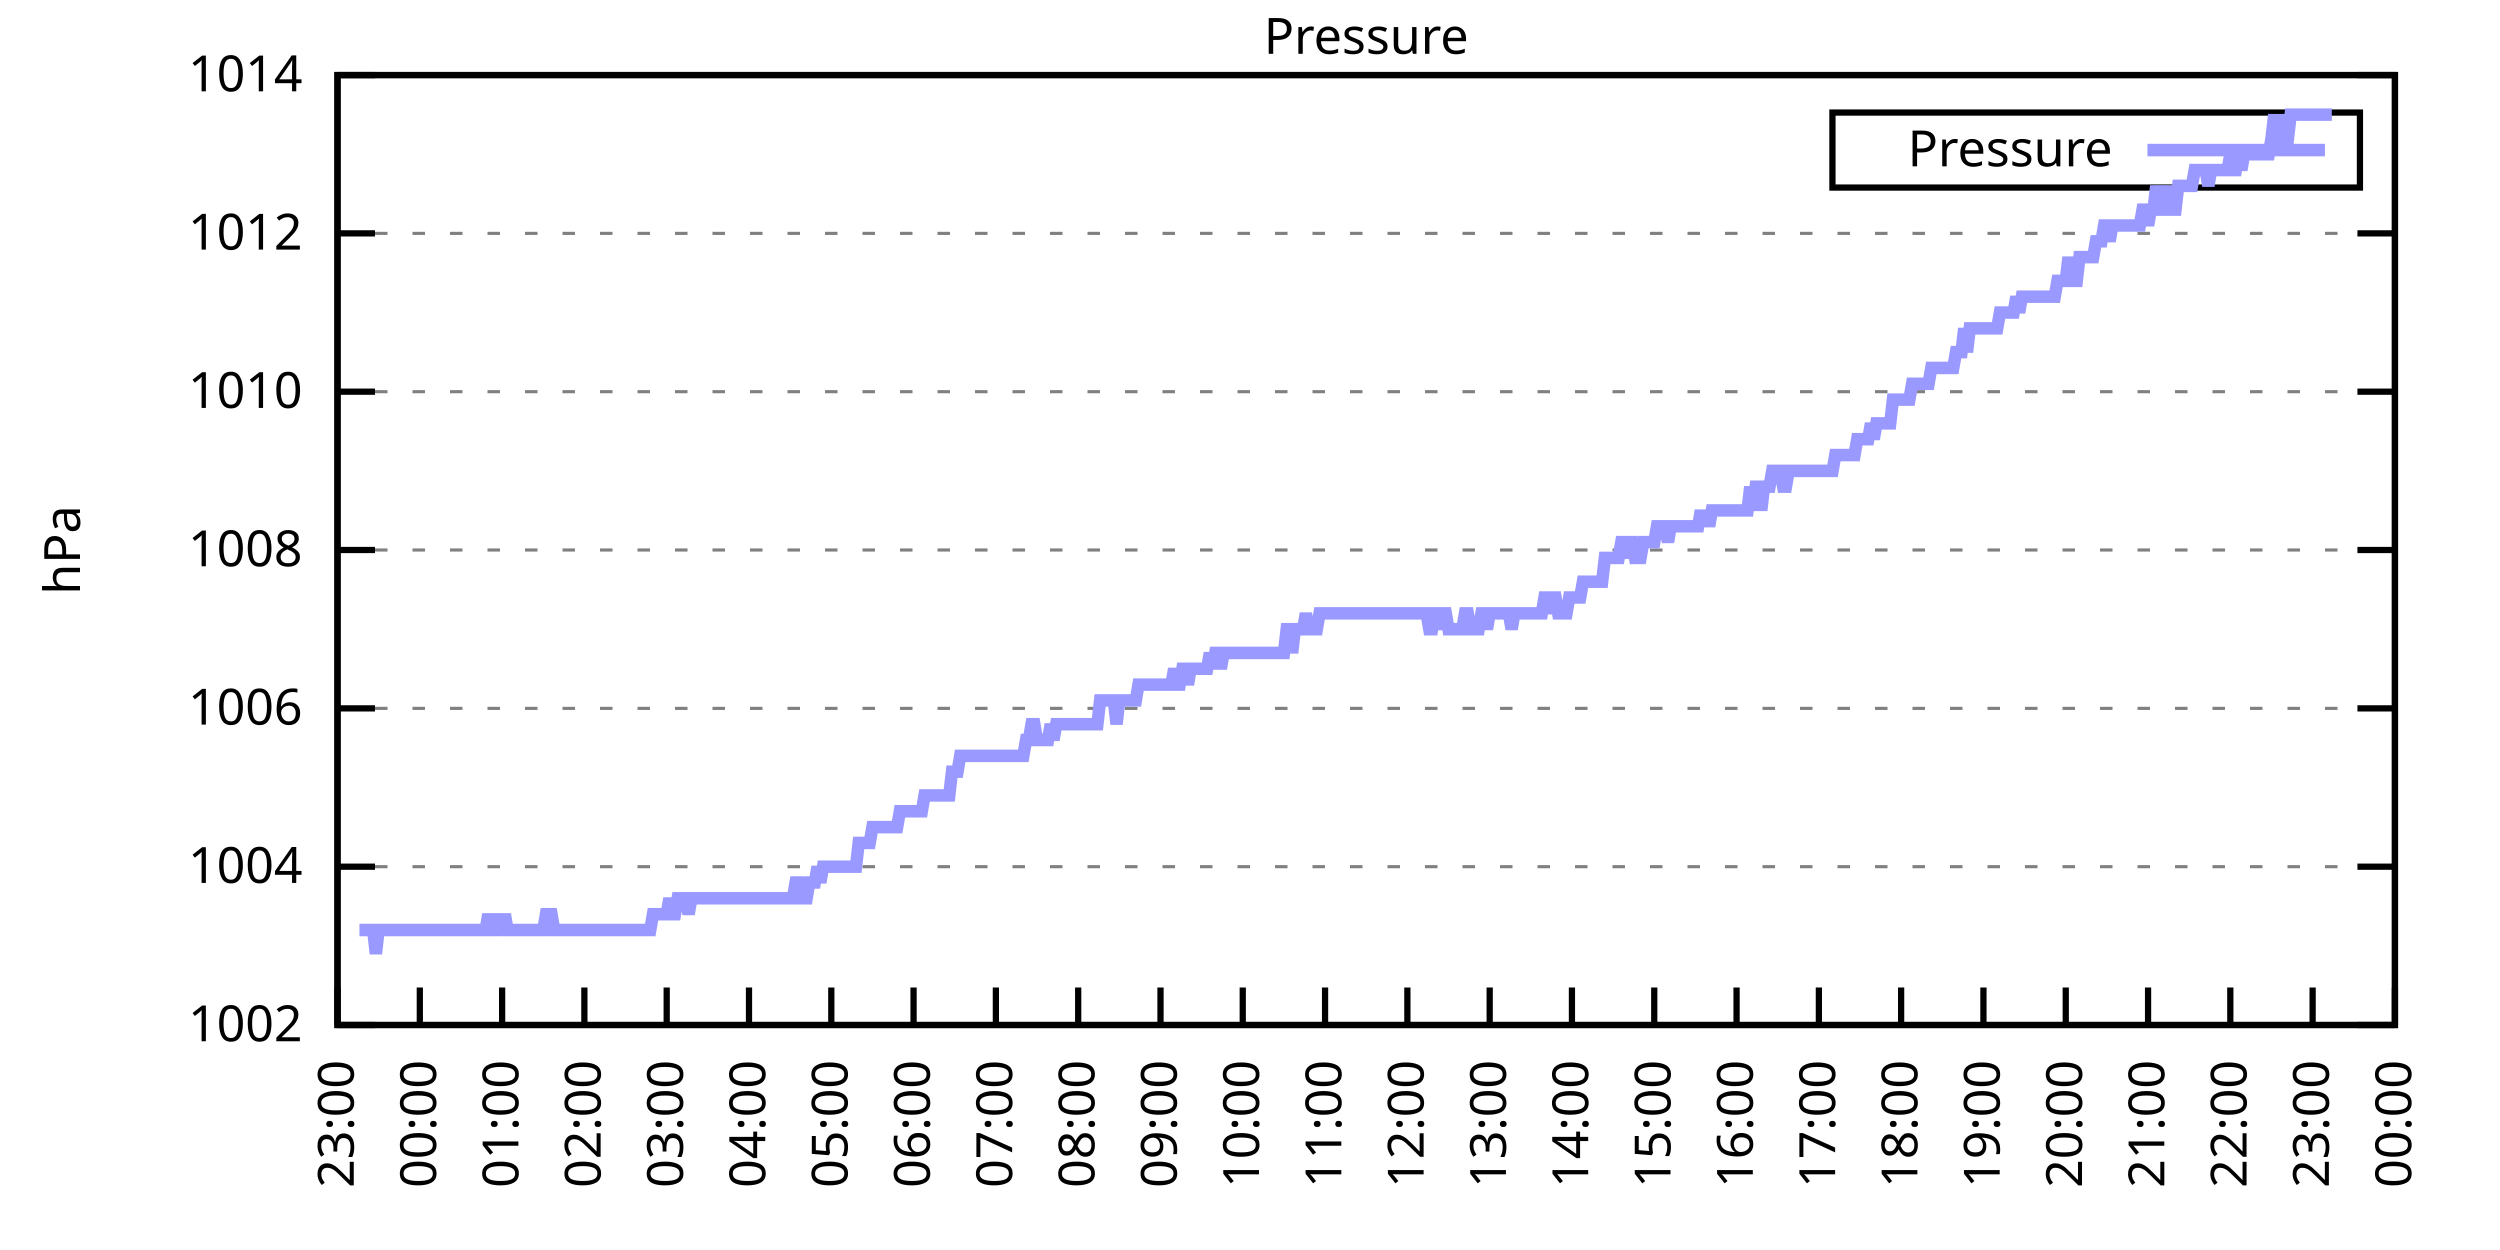
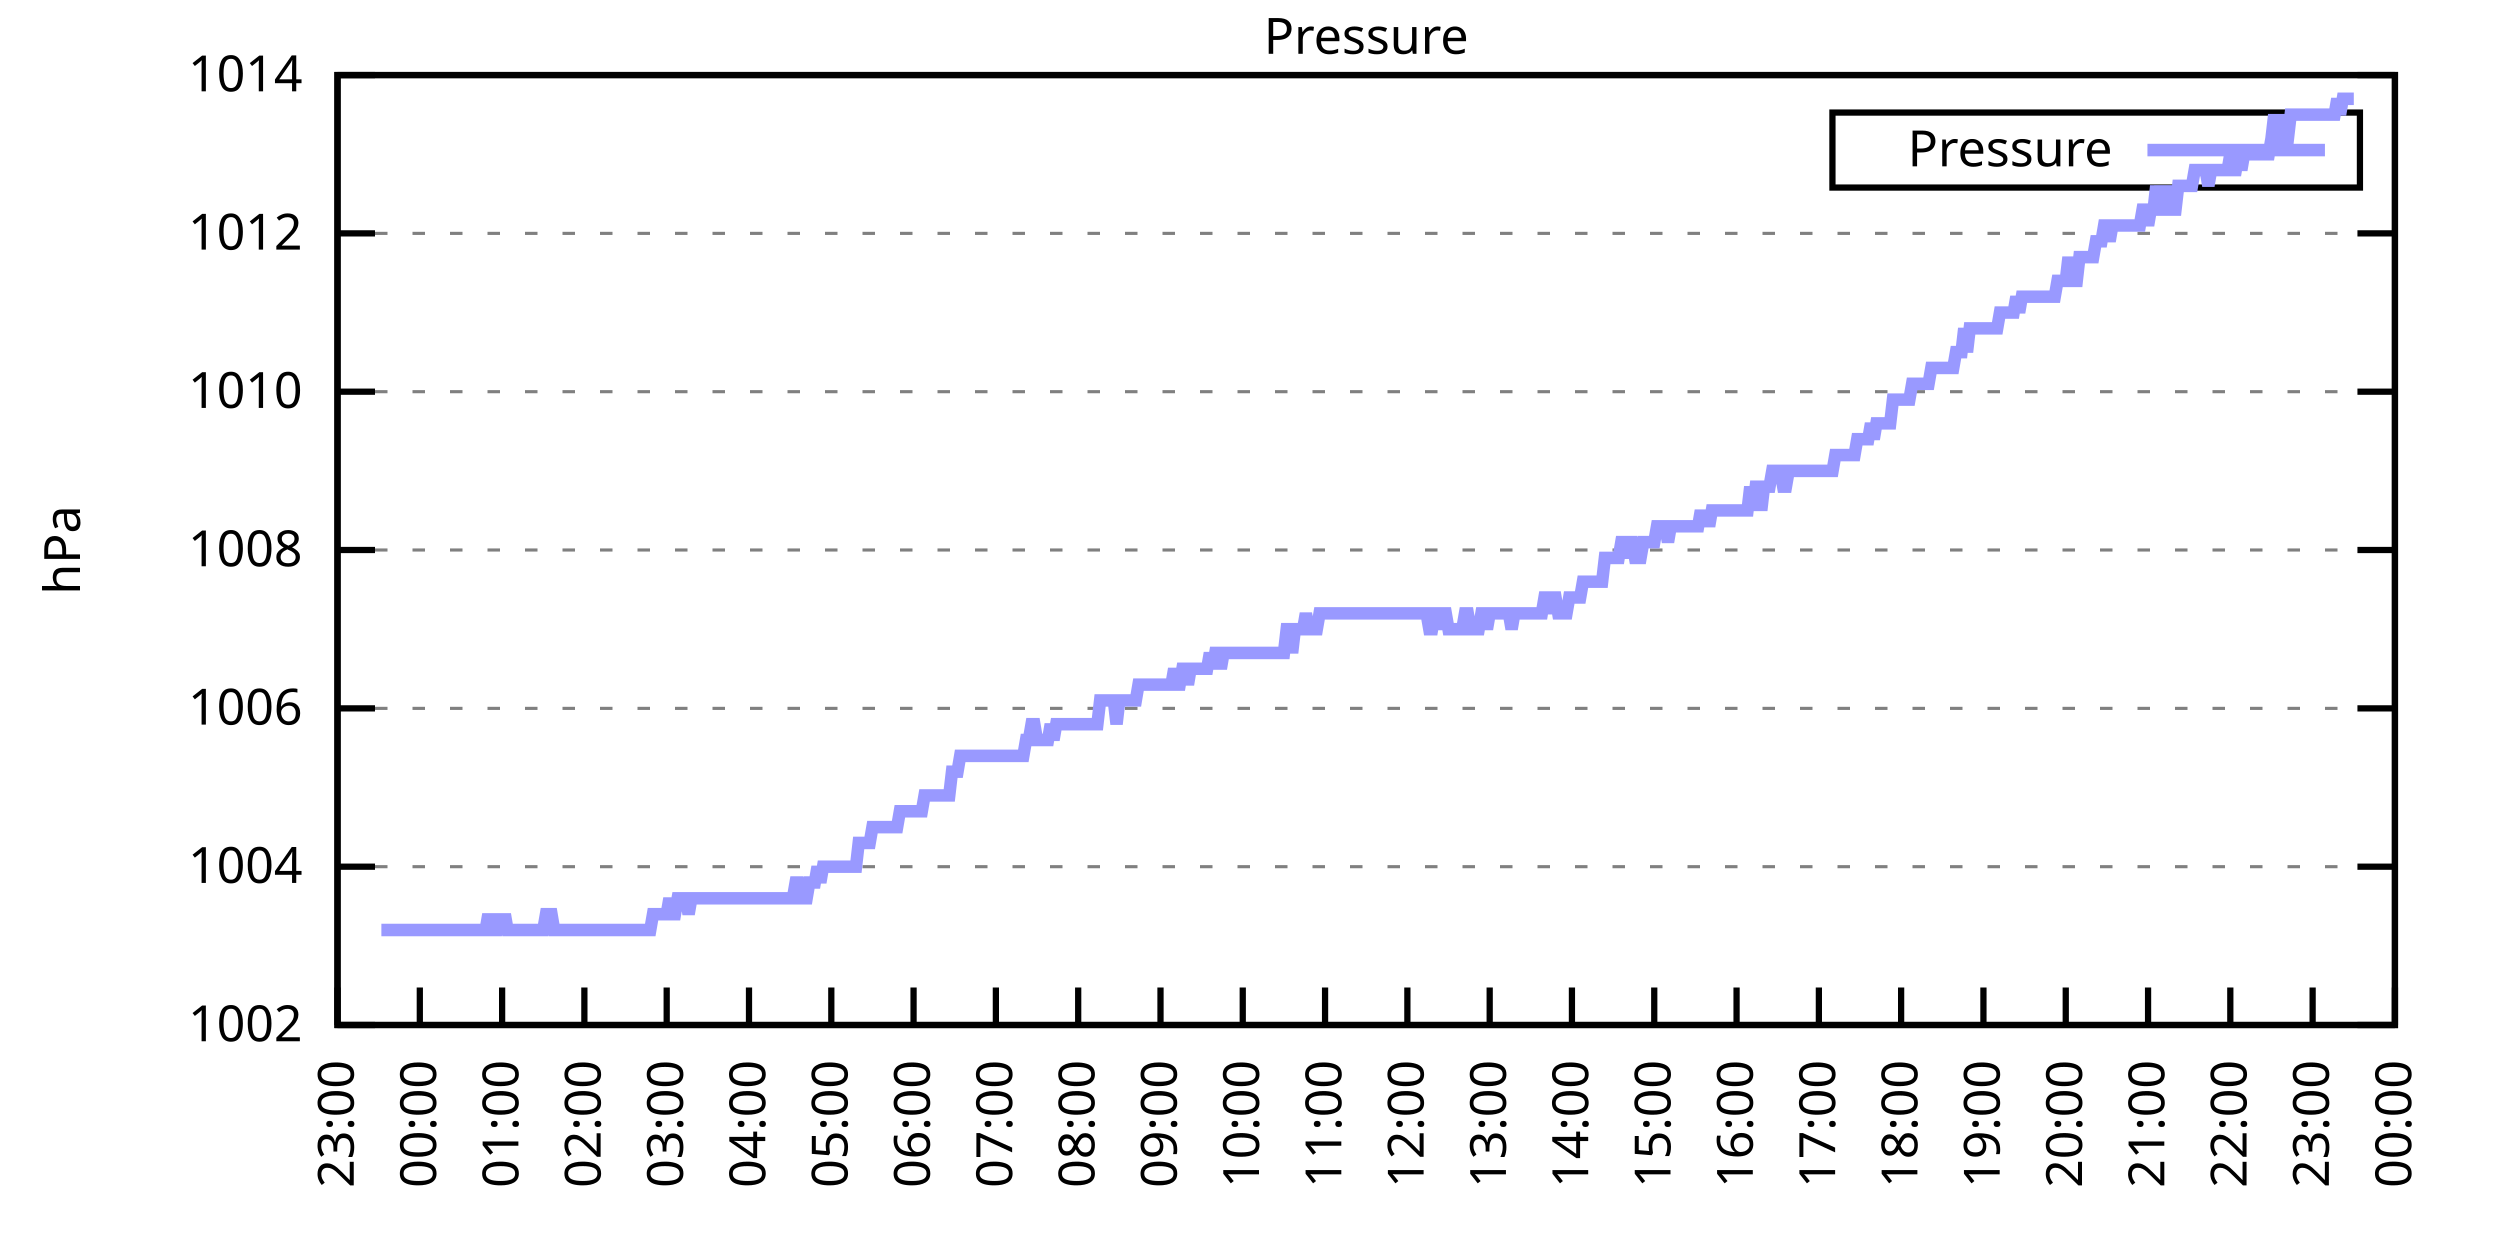
<svg xmlns="http://www.w3.org/2000/svg" xmlns:xlink="http://www.w3.org/1999/xlink" width="400" height="200" viewBox="0 0 400 200">
  <g id="gnuplot_canvas">
    <rect x="0" y="0" width="400" height="200" fill="none" />
    <defs>
      <circle id="gpDot" r="0.5" stroke-width="0.5" stroke="currentColor" />
      <path id="gpPt0" stroke-width="0.333" stroke="currentColor" d="M-1,0 h2 M0,-1 v2" />
      <path id="gpPt1" stroke-width="0.333" stroke="currentColor" d="M-1,-1 L1,1 M1,-1 L-1,1" />
      <path id="gpPt2" stroke-width="0.333" stroke="currentColor" d="M-1,0 L1,0 M0,-1 L0,1 M-1,-1 L1,1 M-1,1 L1,-1" />
      <rect id="gpPt3" stroke-width="0.333" stroke="currentColor" x="-1" y="-1" width="2" height="2" />
      <rect id="gpPt4" stroke-width="0.333" stroke="currentColor" fill="currentColor" x="-1" y="-1" width="2" height="2" />
      <circle id="gpPt5" stroke-width="0.333" stroke="currentColor" cx="0" cy="0" r="1" />
      <use xlink:href="#gpPt5" id="gpPt6" fill="currentColor" stroke="none" />
      <path id="gpPt7" stroke-width="0.333" stroke="currentColor" d="M0,-1.33 L-1.33,0.67 L1.33,0.67 z" />
      <use xlink:href="#gpPt7" id="gpPt8" fill="currentColor" stroke="none" />
      <use xlink:href="#gpPt7" id="gpPt9" stroke="currentColor" transform="rotate(180)" />
      <use xlink:href="#gpPt9" id="gpPt10" fill="currentColor" stroke="none" />
      <use xlink:href="#gpPt3" id="gpPt11" stroke="currentColor" transform="rotate(45)" />
      <use xlink:href="#gpPt11" id="gpPt12" fill="currentColor" stroke="none" />
      <path id="gpPt13" stroke-width="0.333" stroke="currentColor" d="M0,1.330 L1.265,0.411 L0.782,-1.067 L-0.782,-1.076 L-1.265,0.411 z" />
      <use xlink:href="#gpPt13" id="gpPt14" fill="currentColor" stroke="none" />
      <filter id="textbox" filterUnits="objectBoundingBox" x="0" y="0" height="1" width="1">
        <feFlood flood-color="white" flood-opacity="1" result="bgnd" />
        <feComposite in="SourceGraphic" in2="bgnd" operator="atop" />
      </filter>
      <filter id="greybox" filterUnits="objectBoundingBox" x="0" y="0" height="1" width="1">
        <feFlood flood-color="lightgrey" flood-opacity="1" result="grey" />
        <feComposite in="SourceGraphic" in2="grey" operator="atop" />
      </filter>
    </defs>
    <g fill="none" color="white" stroke="currentColor" stroke-width="1.00" stroke-linecap="butt" stroke-linejoin="miter">
</g>
    <g fill="none" color="black" stroke="currentColor" stroke-width="1.00" stroke-linecap="butt" stroke-linejoin="miter">
      <g stroke="none" shape-rendering="crispEdges">
        <polygon fill="rgb(255, 255, 255)" points="54.00,164.00 383.18,164.00 383.18,12.02 54.00,12.02 " />
      </g>
    </g>
    <g fill="none" color="black" stroke="currentColor" stroke-width="1.00" stroke-linecap="butt" stroke-linejoin="miter">
</g>
    <g fill="none" color="black" stroke="black" stroke-width="0.50" stroke-linecap="butt" stroke-linejoin="miter">
</g>
    <g fill="none" color="gray" stroke="currentColor" stroke-width="0.50" stroke-linecap="butt" stroke-linejoin="miter">
      <path stroke="gray" stroke-dasharray="2,4" class="gridline" d="M54.00,164.00 L383.19,164.00  " />
    </g>
    <g fill="none" color="gray" stroke="gray" stroke-width="1.00" stroke-linecap="butt" stroke-linejoin="miter">
</g>
    <g fill="none" color="black" stroke="currentColor" stroke-width="1.00" stroke-linecap="butt" stroke-linejoin="miter">
      <path stroke="black" d="M54.00,164.00 L60.00,164.00 M383.19,164.00 L377.19,164.00  " />
      <g transform="translate(48.40,166.60)" stroke="none" fill="black" font-family="Sans" font-size="8.00" text-anchor="end">
        <text>
          <tspan font-family="Sans"> 1002</tspan>
        </text>
      </g>
    </g>
    <g fill="none" color="black" stroke="currentColor" stroke-width="1.00" stroke-linecap="butt" stroke-linejoin="miter">
</g>
    <g fill="none" color="black" stroke="black" stroke-width="0.50" stroke-linecap="butt" stroke-linejoin="miter">
</g>
    <g fill="none" color="gray" stroke="currentColor" stroke-width="0.50" stroke-linecap="butt" stroke-linejoin="miter">
      <path stroke="gray" stroke-dasharray="2,4" class="gridline" d="M54.00,138.67 L383.19,138.67  " />
    </g>
    <g fill="none" color="gray" stroke="gray" stroke-width="1.00" stroke-linecap="butt" stroke-linejoin="miter">
</g>
    <g fill="none" color="black" stroke="currentColor" stroke-width="1.00" stroke-linecap="butt" stroke-linejoin="miter">
      <path stroke="black" d="M54.00,138.67 L60.00,138.67 M383.19,138.67 L377.19,138.67  " />
      <g transform="translate(48.40,141.27)" stroke="none" fill="black" font-family="Sans" font-size="8.00" text-anchor="end">
        <text>
          <tspan font-family="Sans"> 1004</tspan>
        </text>
      </g>
    </g>
    <g fill="none" color="black" stroke="currentColor" stroke-width="1.00" stroke-linecap="butt" stroke-linejoin="miter">
</g>
    <g fill="none" color="black" stroke="black" stroke-width="0.50" stroke-linecap="butt" stroke-linejoin="miter">
</g>
    <g fill="none" color="gray" stroke="currentColor" stroke-width="0.50" stroke-linecap="butt" stroke-linejoin="miter">
      <path stroke="gray" stroke-dasharray="2,4" class="gridline" d="M54.00,113.34 L383.19,113.34  " />
    </g>
    <g fill="none" color="gray" stroke="gray" stroke-width="1.00" stroke-linecap="butt" stroke-linejoin="miter">
</g>
    <g fill="none" color="black" stroke="currentColor" stroke-width="1.00" stroke-linecap="butt" stroke-linejoin="miter">
      <path stroke="black" d="M54.00,113.34 L60.00,113.34 M383.19,113.34 L377.19,113.34  " />
      <g transform="translate(48.40,115.94)" stroke="none" fill="black" font-family="Sans" font-size="8.00" text-anchor="end">
        <text>
          <tspan font-family="Sans"> 1006</tspan>
        </text>
      </g>
    </g>
    <g fill="none" color="black" stroke="currentColor" stroke-width="1.00" stroke-linecap="butt" stroke-linejoin="miter">
</g>
    <g fill="none" color="black" stroke="black" stroke-width="0.50" stroke-linecap="butt" stroke-linejoin="miter">
</g>
    <g fill="none" color="gray" stroke="currentColor" stroke-width="0.50" stroke-linecap="butt" stroke-linejoin="miter">
      <path stroke="gray" stroke-dasharray="2,4" class="gridline" d="M54.00,88.00 L383.19,88.00  " />
    </g>
    <g fill="none" color="gray" stroke="gray" stroke-width="1.00" stroke-linecap="butt" stroke-linejoin="miter">
</g>
    <g fill="none" color="black" stroke="currentColor" stroke-width="1.00" stroke-linecap="butt" stroke-linejoin="miter">
      <path stroke="black" d="M54.00,88.00 L60.00,88.00 M383.19,88.00 L377.19,88.00  " />
      <g transform="translate(48.40,90.60)" stroke="none" fill="black" font-family="Sans" font-size="8.00" text-anchor="end">
        <text>
          <tspan font-family="Sans"> 1008</tspan>
        </text>
      </g>
    </g>
    <g fill="none" color="black" stroke="currentColor" stroke-width="1.00" stroke-linecap="butt" stroke-linejoin="miter">
</g>
    <g fill="none" color="black" stroke="black" stroke-width="0.50" stroke-linecap="butt" stroke-linejoin="miter">
</g>
    <g fill="none" color="gray" stroke="currentColor" stroke-width="0.50" stroke-linecap="butt" stroke-linejoin="miter">
      <path stroke="gray" stroke-dasharray="2,4" class="gridline" d="M54.00,62.67 L383.19,62.67  " />
    </g>
    <g fill="none" color="gray" stroke="gray" stroke-width="1.00" stroke-linecap="butt" stroke-linejoin="miter">
</g>
    <g fill="none" color="black" stroke="currentColor" stroke-width="1.00" stroke-linecap="butt" stroke-linejoin="miter">
      <path stroke="black" d="M54.00,62.67 L60.00,62.67 M383.19,62.67 L377.19,62.67  " />
      <g transform="translate(48.40,65.27)" stroke="none" fill="black" font-family="Sans" font-size="8.00" text-anchor="end">
        <text>
          <tspan font-family="Sans"> 1010</tspan>
        </text>
      </g>
    </g>
    <g fill="none" color="black" stroke="currentColor" stroke-width="1.00" stroke-linecap="butt" stroke-linejoin="miter">
</g>
    <g fill="none" color="black" stroke="black" stroke-width="0.50" stroke-linecap="butt" stroke-linejoin="miter">
</g>
    <g fill="none" color="gray" stroke="currentColor" stroke-width="0.50" stroke-linecap="butt" stroke-linejoin="miter">
      <path stroke="gray" stroke-dasharray="2,4" class="gridline" d="M54.00,37.34 L383.19,37.34  " />
    </g>
    <g fill="none" color="gray" stroke="gray" stroke-width="1.00" stroke-linecap="butt" stroke-linejoin="miter">
</g>
    <g fill="none" color="black" stroke="currentColor" stroke-width="1.00" stroke-linecap="butt" stroke-linejoin="miter">
      <path stroke="black" d="M54.00,37.34 L60.00,37.34 M383.19,37.34 L377.19,37.34  " />
      <g transform="translate(48.40,39.94)" stroke="none" fill="black" font-family="Sans" font-size="8.00" text-anchor="end">
        <text>
          <tspan font-family="Sans"> 1012</tspan>
        </text>
      </g>
    </g>
    <g fill="none" color="black" stroke="currentColor" stroke-width="1.00" stroke-linecap="butt" stroke-linejoin="miter">
</g>
    <g fill="none" color="black" stroke="black" stroke-width="0.50" stroke-linecap="butt" stroke-linejoin="miter">
</g>
    <g fill="none" color="gray" stroke="currentColor" stroke-width="0.50" stroke-linecap="butt" stroke-linejoin="miter">
      <path stroke="gray" stroke-dasharray="2,4" class="gridline" d="M54.00,12.01 L383.19,12.01  " />
    </g>
    <g fill="none" color="gray" stroke="gray" stroke-width="1.00" stroke-linecap="butt" stroke-linejoin="miter">
</g>
    <g fill="none" color="black" stroke="currentColor" stroke-width="1.00" stroke-linecap="butt" stroke-linejoin="miter">
      <path stroke="black" d="M54.00,12.01 L60.00,12.01 M383.19,12.01 L377.19,12.01  " />
      <g transform="translate(48.40,14.61)" stroke="none" fill="black" font-family="Sans" font-size="8.00" text-anchor="end">
        <text>
          <tspan font-family="Sans"> 1014</tspan>
        </text>
      </g>
    </g>
    <g fill="none" color="black" stroke="currentColor" stroke-width="1.00" stroke-linecap="butt" stroke-linejoin="miter">
      <path stroke="black" d="M54.00,164.00 L54.00,158.00  " />
      <g transform="translate(56.60,169.60) rotate(270.00)" stroke="none" fill="black" font-family="Sans" font-size="8.00" text-anchor="end">
        <text>
          <tspan font-family="Sans">23:00</tspan>
        </text>
      </g>
    </g>
    <g fill="none" color="black" stroke="currentColor" stroke-width="1.00" stroke-linecap="butt" stroke-linejoin="miter">
      <path stroke="black" d="M67.17,164.00 L67.17,158.00  " />
      <g transform="translate(69.77,169.60) rotate(270.00)" stroke="none" fill="black" font-family="Sans" font-size="8.00" text-anchor="end">
        <text>
          <tspan font-family="Sans">00:00</tspan>
        </text>
      </g>
    </g>
    <g fill="none" color="black" stroke="currentColor" stroke-width="1.00" stroke-linecap="butt" stroke-linejoin="miter">
      <path stroke="black" d="M80.34,164.00 L80.34,158.00  " />
      <g transform="translate(82.94,169.60) rotate(270.00)" stroke="none" fill="black" font-family="Sans" font-size="8.00" text-anchor="end">
        <text>
          <tspan font-family="Sans">01:00</tspan>
        </text>
      </g>
    </g>
    <g fill="none" color="black" stroke="currentColor" stroke-width="1.00" stroke-linecap="butt" stroke-linejoin="miter">
      <path stroke="black" d="M93.50,164.00 L93.50,158.00  " />
      <g transform="translate(96.10,169.60) rotate(270.00)" stroke="none" fill="black" font-family="Sans" font-size="8.00" text-anchor="end">
        <text>
          <tspan font-family="Sans">02:00</tspan>
        </text>
      </g>
    </g>
    <g fill="none" color="black" stroke="currentColor" stroke-width="1.00" stroke-linecap="butt" stroke-linejoin="miter">
      <path stroke="black" d="M106.67,164.00 L106.67,158.00  " />
      <g transform="translate(109.27,169.60) rotate(270.00)" stroke="none" fill="black" font-family="Sans" font-size="8.00" text-anchor="end">
        <text>
          <tspan font-family="Sans">03:00</tspan>
        </text>
      </g>
    </g>
    <g fill="none" color="black" stroke="currentColor" stroke-width="1.00" stroke-linecap="butt" stroke-linejoin="miter">
      <path stroke="black" d="M119.84,164.00 L119.84,158.00  " />
      <g transform="translate(122.44,169.60) rotate(270.00)" stroke="none" fill="black" font-family="Sans" font-size="8.00" text-anchor="end">
        <text>
          <tspan font-family="Sans">04:00</tspan>
        </text>
      </g>
    </g>
    <g fill="none" color="black" stroke="currentColor" stroke-width="1.00" stroke-linecap="butt" stroke-linejoin="miter">
      <path stroke="black" d="M133.01,164.00 L133.01,158.00  " />
      <g transform="translate(135.61,169.60) rotate(270.00)" stroke="none" fill="black" font-family="Sans" font-size="8.00" text-anchor="end">
        <text>
          <tspan font-family="Sans">05:00</tspan>
        </text>
      </g>
    </g>
    <g fill="none" color="black" stroke="currentColor" stroke-width="1.00" stroke-linecap="butt" stroke-linejoin="miter">
      <path stroke="black" d="M146.17,164.00 L146.17,158.00  " />
      <g transform="translate(148.77,169.60) rotate(270.00)" stroke="none" fill="black" font-family="Sans" font-size="8.00" text-anchor="end">
        <text>
          <tspan font-family="Sans">06:00</tspan>
        </text>
      </g>
    </g>
    <g fill="none" color="black" stroke="currentColor" stroke-width="1.00" stroke-linecap="butt" stroke-linejoin="miter">
      <path stroke="black" d="M159.34,164.00 L159.34,158.00  " />
      <g transform="translate(161.94,169.60) rotate(270.00)" stroke="none" fill="black" font-family="Sans" font-size="8.00" text-anchor="end">
        <text>
          <tspan font-family="Sans">07:00</tspan>
        </text>
      </g>
    </g>
    <g fill="none" color="black" stroke="currentColor" stroke-width="1.00" stroke-linecap="butt" stroke-linejoin="miter">
      <path stroke="black" d="M172.51,164.00 L172.51,158.00  " />
      <g transform="translate(175.11,169.60) rotate(270.00)" stroke="none" fill="black" font-family="Sans" font-size="8.00" text-anchor="end">
        <text>
          <tspan font-family="Sans">08:00</tspan>
        </text>
      </g>
    </g>
    <g fill="none" color="black" stroke="currentColor" stroke-width="1.00" stroke-linecap="butt" stroke-linejoin="miter">
      <path stroke="black" d="M185.68,164.00 L185.68,158.00  " />
      <g transform="translate(188.28,169.60) rotate(270.00)" stroke="none" fill="black" font-family="Sans" font-size="8.00" text-anchor="end">
        <text>
          <tspan font-family="Sans">09:00</tspan>
        </text>
      </g>
    </g>
    <g fill="none" color="black" stroke="currentColor" stroke-width="1.00" stroke-linecap="butt" stroke-linejoin="miter">
      <path stroke="black" d="M198.84,164.00 L198.84,158.00  " />
      <g transform="translate(201.44,169.60) rotate(270.00)" stroke="none" fill="black" font-family="Sans" font-size="8.00" text-anchor="end">
        <text>
          <tspan font-family="Sans">10:00</tspan>
        </text>
      </g>
    </g>
    <g fill="none" color="black" stroke="currentColor" stroke-width="1.00" stroke-linecap="butt" stroke-linejoin="miter">
      <path stroke="black" d="M212.01,164.00 L212.01,158.00  " />
      <g transform="translate(214.61,169.60) rotate(270.00)" stroke="none" fill="black" font-family="Sans" font-size="8.00" text-anchor="end">
        <text>
          <tspan font-family="Sans">11:00</tspan>
        </text>
      </g>
    </g>
    <g fill="none" color="black" stroke="currentColor" stroke-width="1.00" stroke-linecap="butt" stroke-linejoin="miter">
      <path stroke="black" d="M225.18,164.00 L225.18,158.00  " />
      <g transform="translate(227.78,169.60) rotate(270.00)" stroke="none" fill="black" font-family="Sans" font-size="8.00" text-anchor="end">
        <text>
          <tspan font-family="Sans">12:00</tspan>
        </text>
      </g>
    </g>
    <g fill="none" color="black" stroke="currentColor" stroke-width="1.00" stroke-linecap="butt" stroke-linejoin="miter">
      <path stroke="black" d="M238.35,164.00 L238.35,158.00  " />
      <g transform="translate(240.95,169.60) rotate(270.00)" stroke="none" fill="black" font-family="Sans" font-size="8.00" text-anchor="end">
        <text>
          <tspan font-family="Sans">13:00</tspan>
        </text>
      </g>
    </g>
    <g fill="none" color="black" stroke="currentColor" stroke-width="1.00" stroke-linecap="butt" stroke-linejoin="miter">
      <path stroke="black" d="M251.51,164.00 L251.51,158.00  " />
      <g transform="translate(254.11,169.60) rotate(270.00)" stroke="none" fill="black" font-family="Sans" font-size="8.00" text-anchor="end">
        <text>
          <tspan font-family="Sans">14:00</tspan>
        </text>
      </g>
    </g>
    <g fill="none" color="black" stroke="currentColor" stroke-width="1.00" stroke-linecap="butt" stroke-linejoin="miter">
      <path stroke="black" d="M264.68,164.00 L264.68,158.00  " />
      <g transform="translate(267.28,169.60) rotate(270.00)" stroke="none" fill="black" font-family="Sans" font-size="8.00" text-anchor="end">
        <text>
          <tspan font-family="Sans">15:00</tspan>
        </text>
      </g>
    </g>
    <g fill="none" color="black" stroke="currentColor" stroke-width="1.00" stroke-linecap="butt" stroke-linejoin="miter">
      <path stroke="black" d="M277.85,164.00 L277.85,158.00  " />
      <g transform="translate(280.45,169.60) rotate(270.00)" stroke="none" fill="black" font-family="Sans" font-size="8.00" text-anchor="end">
        <text>
          <tspan font-family="Sans">16:00</tspan>
        </text>
      </g>
    </g>
    <g fill="none" color="black" stroke="currentColor" stroke-width="1.00" stroke-linecap="butt" stroke-linejoin="miter">
      <path stroke="black" d="M291.02,164.00 L291.02,158.00  " />
      <g transform="translate(293.62,169.60) rotate(270.00)" stroke="none" fill="black" font-family="Sans" font-size="8.00" text-anchor="end">
        <text>
          <tspan font-family="Sans">17:00</tspan>
        </text>
      </g>
    </g>
    <g fill="none" color="black" stroke="currentColor" stroke-width="1.00" stroke-linecap="butt" stroke-linejoin="miter">
      <path stroke="black" d="M304.18,164.00 L304.18,158.00  " />
      <g transform="translate(306.78,169.60) rotate(270.00)" stroke="none" fill="black" font-family="Sans" font-size="8.00" text-anchor="end">
        <text>
          <tspan font-family="Sans">18:00</tspan>
        </text>
      </g>
    </g>
    <g fill="none" color="black" stroke="currentColor" stroke-width="1.00" stroke-linecap="butt" stroke-linejoin="miter">
      <path stroke="black" d="M317.35,164.00 L317.35,158.00  " />
      <g transform="translate(319.95,169.60) rotate(270.00)" stroke="none" fill="black" font-family="Sans" font-size="8.00" text-anchor="end">
        <text>
          <tspan font-family="Sans">19:00</tspan>
        </text>
      </g>
    </g>
    <g fill="none" color="black" stroke="currentColor" stroke-width="1.00" stroke-linecap="butt" stroke-linejoin="miter">
      <path stroke="black" d="M330.52,164.00 L330.52,158.00  " />
      <g transform="translate(333.12,169.60) rotate(270.00)" stroke="none" fill="black" font-family="Sans" font-size="8.00" text-anchor="end">
        <text>
          <tspan font-family="Sans">20:00</tspan>
        </text>
      </g>
    </g>
    <g fill="none" color="black" stroke="currentColor" stroke-width="1.00" stroke-linecap="butt" stroke-linejoin="miter">
      <path stroke="black" d="M343.69,164.00 L343.69,158.00  " />
      <g transform="translate(346.29,169.60) rotate(270.00)" stroke="none" fill="black" font-family="Sans" font-size="8.00" text-anchor="end">
        <text>
          <tspan font-family="Sans">21:00</tspan>
        </text>
      </g>
    </g>
    <g fill="none" color="black" stroke="currentColor" stroke-width="1.00" stroke-linecap="butt" stroke-linejoin="miter">
      <path stroke="black" d="M356.85,164.00 L356.85,158.00  " />
      <g transform="translate(359.45,169.60) rotate(270.00)" stroke="none" fill="black" font-family="Sans" font-size="8.00" text-anchor="end">
        <text>
          <tspan font-family="Sans">22:00</tspan>
        </text>
      </g>
    </g>
    <g fill="none" color="black" stroke="currentColor" stroke-width="1.00" stroke-linecap="butt" stroke-linejoin="miter">
      <path stroke="black" d="M370.02,164.00 L370.02,158.00  " />
      <g transform="translate(372.62,169.60) rotate(270.00)" stroke="none" fill="black" font-family="Sans" font-size="8.00" text-anchor="end">
        <text>
          <tspan font-family="Sans">23:00</tspan>
        </text>
      </g>
    </g>
    <g fill="none" color="black" stroke="currentColor" stroke-width="1.00" stroke-linecap="butt" stroke-linejoin="miter">
      <path stroke="black" d="M383.19,164.00 L383.19,158.00  " />
      <g transform="translate(385.79,169.60) rotate(270.00)" stroke="none" fill="black" font-family="Sans" font-size="8.00" text-anchor="end">
        <text>
          <tspan font-family="Sans">00:00</tspan>
        </text>
      </g>
    </g>
    <g fill="none" color="black" stroke="currentColor" stroke-width="1.00" stroke-linecap="butt" stroke-linejoin="miter">
</g>
    <g fill="none" color="black" stroke="currentColor" stroke-width="1.00" stroke-linecap="butt" stroke-linejoin="miter">
      <path stroke="black" d="M54.00,12.01 L54.00,164.00 L383.19,164.00 L383.19,12.01 L54.00,12.01 Z  " />
    </g>
    <g fill="none" color="black" stroke="currentColor" stroke-width="1.00" stroke-linecap="butt" stroke-linejoin="miter">
</g>
    <g fill="none" color="black" stroke="currentColor" stroke-width="1.00" stroke-linecap="butt" stroke-linejoin="miter">
      <path stroke="black" d="M293.19,30.01 L293.19,18.01 L377.59,18.01 L377.59,30.01 L293.19,30.01 Z  " />
    </g>
    <g id="Pressure_plot_1">
      <g fill="none" color="white" stroke="black" stroke-width="2.00" stroke-linecap="butt" stroke-linejoin="miter">
</g>
      <g fill="none" color="black" stroke="currentColor" stroke-width="2.00" stroke-linecap="butt" stroke-linejoin="miter">
        <g transform="translate(337.99,26.61)" stroke="none" fill="black" font-family="Sans" font-size="8.00" text-anchor="end">
          <text>
            <tspan font-family="Sans">Pressure</tspan>
          </text>
        </g>
      </g>
      <g fill="none" color="black" stroke="currentColor" stroke-width="2.00" stroke-linecap="butt" stroke-linejoin="miter">
-         <path stroke="rgb(153, 153, 255)" d="M343.59,24.01 L371.99,24.01 M57.51,148.80 L57.95,148.80 L58.39,148.80 L58.83,148.80 L59.27,148.80 L59.71,148.80   L60.14,152.60 L60.58,148.80 L61.02,148.80 L61.46,148.80 L61.90,148.80 L62.34,148.80 L62.78,148.80 L63.22,148.80   L63.66,148.80 L64.10,148.80 L64.53,148.80 L64.97,148.80 L65.41,148.80 L65.85,148.80 L66.29,148.80 L66.73,148.80   L67.17,148.80 L67.61,148.80 L68.05,148.80 L68.48,148.80 L68.92,148.80 L69.36,148.80 L69.80,148.80 L70.24,148.80   L70.68,148.80 L71.12,148.80 L71.56,148.80 L72.00,148.80 L72.43,148.80 L72.87,148.80 L73.31,148.80 L73.75,148.80   L74.19,148.80 L74.63,148.80 L75.07,148.80 L75.51,148.80 L75.95,148.80 L76.38,148.80 L76.82,148.80 L77.26,148.80   L77.70,148.80 L78.14,146.27 L78.58,148.80 L79.02,148.80 L79.46,148.80 L79.90,146.27 L80.34,148.80 L80.77,146.27   L81.21,148.80 L81.65,148.80 L82.09,148.80 L82.53,148.80 L82.97,148.80 L83.41,148.80 L83.85,148.80 L84.29,148.80   L84.72,148.80 L85.16,148.80 L85.60,148.80 L86.04,148.80 L86.48,148.80 L86.92,148.80 L87.36,146.27 L87.80,146.27   L88.24,146.27 L88.67,148.80 L89.11,148.80 L89.55,148.80 L89.99,148.80 L90.43,148.80 L90.87,148.80 L91.31,148.80   L91.75,148.80 L92.19,148.80 L92.62,148.80 L93.06,148.80 L93.50,148.80 L93.94,148.80 L94.38,148.80 L94.82,148.80   L95.26,148.80 L95.70,148.80 L96.14,148.80 L96.58,148.80 L97.01,148.80 L97.45,148.80 L97.89,148.80 L98.33,148.80   L98.77,148.80 L99.21,148.80 L99.65,148.80 L100.09,148.80 L100.53,148.80 L100.96,148.80 L101.40,148.80 L101.84,148.80   L102.28,148.80 L102.72,148.80 L103.16,148.80 L103.60,148.80 L104.04,148.80 L104.48,146.27 L104.91,146.27 L105.35,146.27   L105.79,146.27 L106.23,146.27 L106.67,146.27 L107.11,143.73 L107.55,146.27 L107.99,146.27 L108.43,143.73 L108.87,143.73   L109.30,143.73 L109.74,143.73 L110.18,146.27 L110.62,143.73 L111.06,143.73 L111.50,143.73 L111.94,143.73 L112.38,143.73   L112.82,143.73 L113.25,143.73 L113.69,143.73 L114.13,143.73 L114.57,143.73 L115.01,143.73 L115.45,143.73 L115.89,143.73   L116.33,143.73 L116.77,143.73 L117.20,143.73 L117.64,143.73 L118.08,143.73 L118.52,143.73 L118.96,143.73 L119.40,143.73   L119.84,143.73 L120.28,143.73 L120.72,143.73 L121.15,143.73 L121.59,143.73 L122.03,143.73 L122.47,143.73 L122.91,143.73   L123.35,143.73 L123.79,143.73 L124.23,143.73 L124.67,143.73 L125.11,143.73 L125.54,143.73 L125.98,143.73 L126.42,143.73   L126.86,143.73 L127.30,141.20 L127.74,141.20 L128.18,143.73 L128.62,143.73 L129.06,143.73 L129.49,141.20 L129.93,141.20   L130.37,141.20 L130.81,138.67 L131.25,141.20 L131.69,138.67 L132.13,138.67 L132.57,138.67 L133.01,138.67 L133.44,138.67   L133.88,138.67 L134.32,138.67 L134.76,138.67 L135.20,138.67 L135.64,138.67 L136.08,138.67 L136.52,138.67 L136.96,138.67   L137.39,134.87 L137.83,134.87 L138.27,134.87 L138.71,134.87 L139.15,134.87 L139.59,132.34 L140.03,132.34 L140.47,132.34   L140.91,132.34 L141.35,132.34 L141.78,132.34 L142.22,132.34 L142.66,132.34 L143.10,132.34 L143.54,132.34 L143.98,129.80   L144.42,129.80 L144.86,129.80 L145.30,129.80 L145.73,129.80 L146.17,129.80 L146.61,129.80 L147.05,129.80 L147.49,129.80   L147.93,127.27 L148.37,127.27 L148.81,127.27 L149.25,127.27 L149.68,127.27 L150.12,127.27 L150.56,127.27 L151.00,127.27   L151.44,127.27 L151.88,127.27 L152.32,123.47 L152.76,123.47 L153.20,123.47 L153.63,120.94 L154.07,120.94 L154.51,120.94   L154.95,120.94 L155.39,120.94 L155.83,120.94 L156.27,120.94 L156.71,120.94 L157.15,120.94 L157.59,120.94 L158.02,120.94   L158.46,120.94 L158.90,120.94 L159.34,120.94 L159.78,120.94 L160.22,120.94 L160.66,120.94 L161.10,120.94 L161.54,120.94   L161.97,120.94 L162.41,120.94 L162.85,120.94 L163.29,120.94 L163.73,120.94 L164.17,118.40 L164.61,118.40 L165.05,115.87   L165.49,115.87 L165.92,118.40 L166.36,118.40 L166.80,118.40 L167.24,118.40 L167.68,118.40 L168.12,115.87 L168.56,118.40   L169.00,115.87 L169.44,115.87 L169.87,115.87 L170.31,115.87 L170.75,115.87 L171.19,115.87 L171.63,115.87 L172.07,115.87   L172.51,115.87 L172.95,115.87 L173.39,115.87 L173.83,115.87 L174.26,115.87 L174.70,115.87 L175.14,115.87 L175.58,115.87   L176.02,112.07 L176.46,112.07 L176.90,112.07 L177.34,112.07 L177.78,112.07 L178.21,112.07 L178.65,115.87 L179.09,112.07   L179.53,112.07 L179.97,112.07 L180.41,112.07 L180.85,112.07 L181.29,112.07 L181.73,112.07 L182.16,109.54 L182.60,109.54   L183.04,109.54 L183.48,109.54 L183.92,109.54 L184.36,109.54 L184.80,109.54 L185.24,109.54 L185.68,109.54 L186.11,109.54   L186.55,109.54 L186.99,109.54 L187.43,109.54 L187.87,107.00 L188.31,109.54 L188.75,109.54 L189.19,107.00 L189.63,107.00   L190.07,109.54 L190.50,107.00 L190.94,107.00 L191.38,107.00 L191.82,107.00 L192.26,107.00 L192.70,107.00 L193.14,107.00   L193.58,104.47 L194.02,107.00 L194.45,104.47 L194.89,104.47 L195.33,107.00 L195.77,104.47 L196.21,104.47 L196.65,104.47   L197.09,104.47 L197.53,104.47 L197.97,104.47 L198.40,104.47 L198.84,104.47 L199.28,104.47 L199.72,104.47 L200.16,104.47   L200.60,104.47 L201.04,104.47 L201.48,104.47 L201.92,104.47 L202.35,104.47 L202.79,104.47 L203.23,104.47 L203.67,104.47   L204.11,104.47 L204.55,104.47 L204.99,104.47 L205.43,104.47 L205.87,100.67 L206.31,100.67 L206.74,104.47 L207.18,100.67   L207.62,100.67 L208.06,100.67 L208.50,100.67 L208.94,98.14 L209.38,100.67 L209.82,100.67 L210.26,100.67 L210.69,100.67   L211.13,98.14 L211.57,98.14 L212.01,98.14 L212.45,98.14 L212.89,98.14 L213.33,98.14 L213.77,98.14 L214.21,98.14   L214.64,98.14 L215.08,98.14 L215.52,98.14 L215.96,98.14 L216.40,98.14 L216.84,98.14 L217.28,98.14 L217.72,98.14   L218.16,98.14 L218.60,98.14 L219.03,98.14 L219.47,98.14 L219.91,98.14 L220.35,98.14 L220.79,98.14 L221.23,98.14   L221.67,98.14 L222.11,98.14 L222.55,98.14 L222.98,98.14 L223.42,98.14 L223.86,98.14 L224.30,98.14 L224.74,98.14   L225.18,98.14 L225.62,98.14 L226.06,98.14 L226.50,98.14 L226.93,98.14 L227.37,98.14 L227.81,98.14 L228.25,98.14   L228.69,100.67 L229.13,100.67 L229.57,98.14 L230.01,98.14 L230.45,100.67 L230.88,98.14 L231.32,98.14 L231.76,100.67   L232.20,100.67 L232.64,100.67 L233.08,100.67 L233.52,100.67 L233.96,100.67 L234.40,98.14 L234.84,98.14 L235.27,100.67   L235.71,100.67 L236.15,100.67 L236.59,100.67 L237.03,98.14 L237.47,98.14 L237.91,100.67 L238.35,98.14 L238.79,98.14   L239.22,98.14 L239.66,98.14 L240.10,98.14 L240.54,98.14 L240.98,98.14 L241.42,98.14 L241.86,100.67 L242.30,98.14   L242.74,98.14 L243.17,98.14 L243.61,98.14 L244.05,98.14 L244.49,98.14 L244.93,98.14 L245.37,98.14 L245.81,98.14   L246.25,98.14 L246.69,98.14 L247.12,95.60 L247.56,95.60 L248.00,98.14 L248.44,95.60 L248.88,95.60 L249.32,98.14   L249.76,98.14 L250.20,98.14 L250.64,98.14 L251.08,95.60 L251.51,95.60 L251.95,95.60 L252.39,95.60 L252.83,95.60   L253.27,93.07 L253.71,93.07 L254.15,93.07 L254.59,93.07 L255.03,93.07 L255.46,93.07 L255.90,93.07 L256.34,93.07   L256.78,89.27 L257.22,89.27 L257.66,89.27 L258.10,89.27 L258.54,89.27 L258.98,89.27 L259.41,86.74 L259.85,86.74   L260.29,89.27 L260.73,86.74 L261.17,86.74 L261.61,89.27 L262.05,89.27 L262.49,89.27 L262.93,86.74 L263.36,86.74   L263.80,86.74 L264.24,86.74 L264.68,86.74 L265.12,84.21 L265.56,84.21 L266.00,84.21 L266.44,84.21 L266.88,86.74   L267.32,84.21 L267.75,84.21 L268.19,84.21 L268.63,84.21 L269.07,84.21 L269.51,84.21 L269.95,84.21 L270.39,84.21   L270.83,84.21 L271.27,84.21 L271.70,84.21 L272.14,81.67 L272.58,84.21 L273.02,81.67 L273.46,84.21 L273.90,81.67   L274.34,81.67 L274.78,81.67 L275.22,81.67 L275.65,81.67 L276.09,81.67 L276.53,81.67 L276.97,81.67 L277.41,81.67   L277.85,81.67 L278.29,81.67 L278.73,81.67 L279.17,81.67 L279.60,81.67 L280.04,77.87 L280.48,81.67 L280.92,77.87   L281.36,77.87 L281.80,81.67 L282.24,77.87 L282.68,77.87 L283.12,77.87 L283.56,75.34 L283.99,75.34 L284.43,75.34   L284.87,75.34 L285.31,77.87 L285.75,77.87 L286.19,75.34 L286.63,75.34 L287.07,75.34 L287.51,75.34 L287.94,75.34   L288.38,75.34 L288.82,75.34 L289.26,75.34 L289.70,75.34 L290.14,75.34 L290.58,75.34 L291.02,75.34 L291.46,75.34   L291.89,75.34 L292.33,75.34 L292.77,75.34 L293.21,75.34 L293.65,72.81 L294.09,72.81 L294.53,72.81 L294.97,72.81   L295.41,72.81 L295.84,72.81 L296.28,72.81 L296.72,72.81 L297.16,70.27 L297.60,70.27 L298.04,70.27 L298.48,70.27   L298.92,70.27 L299.36,67.74 L299.80,70.27 L300.23,67.74 L300.67,67.74 L301.11,67.74 L301.55,67.74 L301.99,67.74   L302.43,67.74 L302.87,63.94 L303.31,63.94 L303.75,63.94 L304.18,63.94 L304.62,63.94 L305.06,63.94 L305.50,63.94   L305.94,61.41 L306.38,61.41 L306.82,61.41 L307.26,61.41 L307.70,61.41 L308.13,61.41 L308.57,61.41 L309.01,58.87   L309.45,58.87 L309.89,58.87 L310.33,58.87 L310.77,58.87 L311.21,58.87 L311.65,58.87 L312.08,58.87 L312.52,58.87   L312.96,56.34 L313.40,56.34 L313.84,56.34 L314.28,52.54 L314.72,56.34 L315.16,52.54 L315.60,52.54 L316.04,52.54   L316.47,52.54 L316.91,52.54 L317.35,52.54 L317.79,52.54 L318.23,52.54 L318.67,52.54 L319.11,52.54 L319.55,52.54   L319.99,50.01 L320.42,50.01 L320.86,50.01 L321.30,50.01 L321.74,50.01 L322.18,50.01 L322.62,47.47 L323.06,50.01   L323.50,47.47 L323.94,47.47 L324.37,47.47 L324.81,47.47 L325.25,47.47 L325.69,47.47 L326.13,47.47 L326.57,47.47   L327.01,47.47 L327.45,47.47 L327.89,47.47 L328.33,47.47 L328.76,47.47 L329.20,44.94 L329.64,44.94 L330.08,44.94   L330.52,44.94 L330.96,41.14 L331.40,44.94 L331.84,44.94 L332.28,44.94 L332.71,41.14 L333.15,41.14 L333.59,41.14   L334.03,41.14 L334.47,41.14 L334.91,41.14 L335.35,38.61 L335.79,38.61 L336.23,38.61 L336.66,36.08 L337.10,36.08   L337.54,38.61 L337.98,36.08 L338.42,36.08 L338.86,36.08 L339.30,36.08 L339.74,36.08 L340.18,36.08 L340.61,36.08   L341.05,36.08 L341.49,36.08 L341.93,36.08 L342.37,36.08 L342.81,33.54 L343.25,33.54 L343.69,36.08 L344.13,33.54   L344.57,33.54 L345.00,29.74 L345.44,33.54 L345.88,29.74 L346.32,33.54 L346.76,33.54 L347.20,29.74 L347.64,33.54   L348.08,33.54 L348.52,29.74 L348.95,29.74 L349.39,29.74 L349.83,29.74 L350.27,29.74 L350.71,29.74 L351.15,27.21   L351.59,27.21 L352.03,27.21 L352.47,27.21 L352.90,27.21 L353.34,29.74 L353.78,27.21 L354.22,27.21 L354.66,27.21   L355.10,27.21 L355.54,27.21 L355.98,27.21 L356.42,27.21 L356.85,24.68 L357.29,27.21 L357.73,27.21 L358.17,24.68   L358.61,27.21 L359.05,24.68 L359.49,24.68 L359.93,24.68 L360.37,24.68 L360.81,24.68 L361.24,24.68 L361.68,24.68   L362.12,24.68 L362.56,24.68 L363.00,24.68 L363.44,22.14 L363.88,18.34 L364.32,22.14 L364.76,22.14 L365.19,18.34   L365.63,22.14 L366.07,22.14 L366.51,18.34 L366.95,18.34 L367.39,18.34 L367.83,18.34 L368.27,18.34 L368.71,18.34   L369.14,18.34 L369.58,18.34 L370.02,18.34 L370.46,18.34 L370.90,18.34 L371.34,18.34 L371.78,18.34 L372.22,18.34   L372.66,18.34 L373.09,18.34  " />
+         <path stroke="rgb(153, 153, 255)" d="M343.59,24.01 L371.99,24.01 M61.02,148.80 L61.46,148.80 L61.90,148.80 L62.34,148.80 L62.78,148.80 L63.22,148.80   L63.66,148.80 L64.10,148.80 L64.53,148.80 L64.97,148.80 L65.41,148.80 L65.85,148.80 L66.29,148.80 L66.73,148.80   L67.17,148.80 L67.61,148.80 L68.05,148.80 L68.48,148.80 L68.92,148.80 L69.36,148.80 L69.80,148.80 L70.24,148.80   L70.68,148.80 L71.12,148.80 L71.56,148.80 L72.00,148.80 L72.43,148.80 L72.87,148.80 L73.31,148.80 L73.75,148.80   L74.19,148.80 L74.63,148.80 L75.07,148.80 L75.51,148.80 L75.95,148.80 L76.38,148.80 L76.82,148.80 L77.26,148.80   L77.70,148.80 L78.14,146.27 L78.58,148.80 L79.02,148.80 L79.46,148.80 L79.90,146.27 L80.34,148.80 L80.77,146.27   L81.21,148.80 L81.65,148.80 L82.09,148.80 L82.53,148.80 L82.97,148.80 L83.41,148.80 L83.85,148.80 L84.29,148.80   L84.72,148.80 L85.16,148.80 L85.60,148.80 L86.04,148.80 L86.48,148.80 L86.92,148.80 L87.36,146.27 L87.80,146.27   L88.24,146.27 L88.67,148.80 L89.11,148.80 L89.55,148.80 L89.99,148.80 L90.43,148.80 L90.87,148.80 L91.31,148.80   L91.75,148.80 L92.19,148.80 L92.62,148.80 L93.06,148.80 L93.50,148.80 L93.94,148.80 L94.38,148.80 L94.82,148.80   L95.26,148.80 L95.70,148.80 L96.14,148.80 L96.58,148.80 L97.01,148.80 L97.45,148.80 L97.89,148.80 L98.33,148.80   L98.77,148.80 L99.21,148.80 L99.65,148.80 L100.09,148.80 L100.53,148.80 L100.96,148.80 L101.40,148.80 L101.84,148.80   L102.28,148.80 L102.72,148.80 L103.16,148.80 L103.60,148.80 L104.04,148.80 L104.48,146.27 L104.91,146.27 L105.35,146.27   L105.79,146.27 L106.23,146.27 L106.67,146.27 L107.11,143.73 L107.55,146.27 L107.99,146.27 L108.43,143.73 L108.87,143.73   L109.30,143.73 L109.74,143.73 L110.18,146.27 L110.62,143.73 L111.06,143.73 L111.50,143.73 L111.94,143.73 L112.38,143.73   L112.82,143.73 L113.25,143.73 L113.69,143.73 L114.13,143.73 L114.57,143.73 L115.01,143.73 L115.45,143.73 L115.89,143.73   L116.33,143.73 L116.77,143.73 L117.20,143.73 L117.64,143.73 L118.08,143.73 L118.52,143.73 L118.96,143.73 L119.40,143.73   L119.84,143.73 L120.28,143.73 L120.72,143.73 L121.15,143.73 L121.59,143.73 L122.03,143.73 L122.47,143.73 L122.91,143.73   L123.35,143.73 L123.79,143.73 L124.23,143.73 L124.67,143.73 L125.11,143.73 L125.54,143.73 L125.98,143.73 L126.42,143.73   L126.86,143.73 L127.30,141.20 L127.74,141.20 L128.18,143.73 L128.62,143.73 L129.06,143.73 L129.49,141.20 L129.93,141.20   L130.37,141.20 L130.81,138.67 L131.25,141.20 L131.69,138.67 L132.13,138.67 L132.57,138.67 L133.01,138.67 L133.44,138.67   L133.88,138.67 L134.32,138.67 L134.76,138.67 L135.20,138.67 L135.64,138.67 L136.08,138.67 L136.52,138.67 L136.96,138.67   L137.39,134.87 L137.83,134.87 L138.27,134.87 L138.71,134.87 L139.15,134.87 L139.59,132.34 L140.03,132.34 L140.47,132.34   L140.91,132.34 L141.35,132.34 L141.78,132.34 L142.22,132.34 L142.66,132.34 L143.10,132.34 L143.54,132.34 L143.98,129.80   L144.42,129.80 L144.86,129.80 L145.30,129.80 L145.73,129.80 L146.17,129.80 L146.61,129.80 L147.05,129.80 L147.49,129.80   L147.93,127.27 L148.37,127.27 L148.81,127.27 L149.25,127.27 L149.68,127.27 L150.12,127.27 L150.56,127.27 L151.00,127.27   L151.44,127.27 L151.88,127.27 L152.32,123.47 L152.76,123.47 L153.20,123.47 L153.63,120.94 L154.07,120.94 L154.51,120.94   L154.95,120.94 L155.39,120.94 L155.83,120.94 L156.27,120.94 L156.71,120.94 L157.15,120.94 L157.59,120.94 L158.02,120.94   L158.46,120.94 L158.90,120.94 L159.34,120.94 L159.78,120.94 L160.22,120.94 L160.66,120.94 L161.10,120.94 L161.54,120.94   L161.97,120.94 L162.41,120.94 L162.85,120.94 L163.29,120.94 L163.73,120.94 L164.17,118.40 L164.61,118.40 L165.05,115.87   L165.49,115.87 L165.92,118.40 L166.36,118.40 L166.80,118.40 L167.24,118.40 L167.68,118.40 L168.12,115.87 L168.56,118.40   L169.00,115.87 L169.44,115.87 L169.87,115.87 L170.31,115.87 L170.75,115.87 L171.19,115.87 L171.63,115.87 L172.07,115.87   L172.51,115.87 L172.95,115.87 L173.39,115.87 L173.83,115.87 L174.26,115.87 L174.70,115.87 L175.14,115.87 L175.58,115.87   L176.02,112.07 L176.46,112.07 L176.90,112.07 L177.34,112.07 L177.78,112.07 L178.21,112.07 L178.65,115.87 L179.09,112.07   L179.53,112.07 L179.97,112.07 L180.41,112.07 L180.85,112.07 L181.29,112.07 L181.73,112.07 L182.16,109.54 L182.60,109.54   L183.04,109.54 L183.48,109.54 L183.92,109.54 L184.36,109.54 L184.80,109.54 L185.24,109.54 L185.68,109.54 L186.11,109.54   L186.55,109.54 L186.99,109.54 L187.43,109.54 L187.87,107.00 L188.31,109.54 L188.75,109.54 L189.19,107.00 L189.63,107.00   L190.07,109.54 L190.50,107.00 L190.94,107.00 L191.38,107.00 L191.82,107.00 L192.26,107.00 L192.70,107.00 L193.14,107.00   L193.58,104.47 L194.02,107.00 L194.45,104.47 L194.89,104.47 L195.33,107.00 L195.77,104.47 L196.21,104.47 L196.65,104.47   L197.09,104.47 L197.53,104.47 L197.97,104.47 L198.40,104.47 L198.84,104.47 L199.28,104.47 L199.72,104.47 L200.16,104.47   L200.60,104.47 L201.04,104.47 L201.48,104.47 L201.92,104.47 L202.35,104.47 L202.79,104.47 L203.23,104.47 L203.67,104.47   L204.11,104.47 L204.55,104.47 L204.99,104.47 L205.43,104.47 L205.87,100.67 L206.31,100.67 L206.74,104.47 L207.18,100.67   L207.62,100.67 L208.06,100.67 L208.50,100.67 L208.94,98.14 L209.38,100.67 L209.82,100.67 L210.26,100.67 L210.69,100.67   L211.13,98.14 L211.57,98.14 L212.01,98.14 L212.45,98.14 L212.89,98.14 L213.33,98.14 L213.77,98.14 L214.21,98.14   L214.64,98.14 L215.08,98.14 L215.52,98.14 L215.96,98.14 L216.40,98.14 L216.84,98.14 L217.28,98.14 L217.72,98.14   L218.16,98.14 L218.60,98.14 L219.03,98.14 L219.47,98.14 L219.91,98.14 L220.35,98.14 L220.79,98.14 L221.23,98.14   L221.67,98.14 L222.11,98.14 L222.55,98.14 L222.98,98.14 L223.42,98.14 L223.86,98.14 L224.30,98.14 L224.74,98.14   L225.18,98.14 L225.62,98.14 L226.06,98.14 L226.50,98.14 L226.93,98.14 L227.37,98.14 L227.81,98.14 L228.25,98.14   L228.69,100.67 L229.13,100.67 L229.57,98.14 L230.01,98.14 L230.45,100.67 L230.88,98.14 L231.32,98.14 L231.76,100.67   L232.20,100.67 L232.64,100.67 L233.08,100.67 L233.52,100.67 L233.96,100.67 L234.40,98.14 L234.84,98.14 L235.27,100.67   L235.71,100.67 L236.15,100.67 L236.59,100.67 L237.03,98.14 L237.47,98.14 L237.91,100.67 L238.35,98.14 L238.79,98.14   L239.22,98.14 L239.66,98.14 L240.10,98.14 L240.54,98.14 L240.98,98.14 L241.42,98.14 L241.86,100.67 L242.30,98.14   L242.74,98.14 L243.17,98.14 L243.61,98.14 L244.05,98.14 L244.49,98.14 L244.93,98.14 L245.37,98.14 L245.81,98.14   L246.25,98.14 L246.69,98.14 L247.12,95.60 L247.56,95.60 L248.00,98.14 L248.44,95.60 L248.88,95.60 L249.32,98.14   L249.76,98.14 L250.20,98.14 L250.64,98.14 L251.08,95.60 L251.51,95.60 L251.95,95.60 L252.39,95.60 L252.83,95.60   L253.27,93.07 L253.71,93.07 L254.15,93.07 L254.59,93.07 L255.03,93.07 L255.46,93.07 L255.90,93.07 L256.34,93.07   L256.78,89.27 L257.22,89.27 L257.66,89.27 L258.10,89.27 L258.54,89.27 L258.98,89.27 L259.41,86.74 L259.85,86.74   L260.29,89.27 L260.73,86.74 L261.17,86.74 L261.61,89.27 L262.05,89.27 L262.49,89.27 L262.93,86.74 L263.36,86.74   L263.80,86.74 L264.24,86.74 L264.68,86.74 L265.12,84.21 L265.56,84.21 L266.00,84.21 L266.44,84.21 L266.88,86.74   L267.32,84.21 L267.75,84.21 L268.19,84.21 L268.63,84.21 L269.07,84.21 L269.51,84.21 L269.95,84.21 L270.39,84.21   L270.83,84.21 L271.27,84.21 L271.70,84.21 L272.14,81.67 L272.58,84.21 L273.02,81.67 L273.46,84.21 L273.90,81.67   L274.34,81.67 L274.78,81.67 L275.22,81.67 L275.65,81.67 L276.09,81.67 L276.53,81.67 L276.97,81.67 L277.41,81.67   L277.85,81.67 L278.29,81.67 L278.73,81.67 L279.17,81.67 L279.60,81.67 L280.04,77.87 L280.48,81.67 L280.92,77.87   L281.36,77.87 L281.80,81.67 L282.24,77.87 L282.68,77.87 L283.12,77.87 L283.56,75.34 L283.99,75.34 L284.43,75.34   L284.87,75.34 L285.31,77.87 L285.75,77.87 L286.19,75.34 L286.63,75.34 L287.07,75.34 L287.51,75.34 L287.94,75.34   L288.38,75.34 L288.82,75.34 L289.26,75.34 L289.70,75.34 L290.14,75.34 L290.58,75.34 L291.02,75.34 L291.46,75.34   L291.89,75.34 L292.33,75.34 L292.77,75.34 L293.21,75.34 L293.65,72.81 L294.09,72.81 L294.53,72.81 L294.97,72.81   L295.41,72.81 L295.84,72.81 L296.28,72.81 L296.72,72.81 L297.16,70.27 L297.60,70.27 L298.04,70.27 L298.48,70.27   L298.92,70.27 L299.36,67.74 L299.80,70.27 L300.23,67.74 L300.67,67.74 L301.11,67.74 L301.55,67.74 L301.99,67.74   L302.43,67.74 L302.87,63.94 L303.31,63.94 L303.75,63.94 L304.18,63.94 L304.62,63.94 L305.06,63.94 L305.50,63.94   L305.94,61.41 L306.38,61.41 L306.82,61.41 L307.26,61.41 L307.70,61.41 L308.13,61.41 L308.57,61.41 L309.01,58.87   L309.45,58.87 L309.89,58.87 L310.33,58.87 L310.77,58.87 L311.21,58.87 L311.65,58.87 L312.08,58.87 L312.52,58.87   L312.96,56.34 L313.40,56.34 L313.84,56.34 L314.28,52.54 L314.72,56.34 L315.16,52.54 L315.60,52.54 L316.04,52.54   L316.47,52.54 L316.91,52.54 L317.35,52.54 L317.79,52.54 L318.23,52.54 L318.67,52.54 L319.11,52.54 L319.55,52.54   L319.99,50.01 L320.42,50.01 L320.86,50.01 L321.30,50.01 L321.74,50.01 L322.18,50.01 L322.62,47.47 L323.06,50.01   L323.50,47.47 L323.94,47.47 L324.37,47.47 L324.81,47.47 L325.25,47.47 L325.69,47.47 L326.13,47.47 L326.57,47.47   L327.01,47.47 L327.45,47.47 L327.89,47.47 L328.33,47.47 L328.76,47.47 L329.20,44.94 L329.64,44.94 L330.08,44.94   L330.52,44.94 L330.96,41.14 L331.40,44.94 L331.84,44.94 L332.28,44.94 L332.71,41.14 L333.15,41.14 L333.59,41.14   L334.03,41.14 L334.47,41.14 L334.91,41.14 L335.35,38.61 L335.79,38.61 L336.23,38.61 L336.66,36.08 L337.10,36.08   L337.54,38.61 L337.98,36.08 L338.42,36.08 L338.86,36.08 L339.30,36.08 L339.74,36.08 L340.18,36.08 L340.61,36.08   L341.05,36.08 L341.49,36.08 L341.93,36.08 L342.37,36.08 L342.81,33.54 L343.25,33.54 L343.69,36.08 L344.13,33.54   L344.57,33.54 L345.00,29.74 L345.44,33.54 L345.88,29.74 L346.32,33.54 L346.76,33.54 L347.20,29.74 L347.64,33.54   L348.08,33.54 L348.52,29.74 L348.95,29.74 L349.39,29.74 L349.83,29.74 L350.27,29.74 L350.71,29.74 L351.15,27.21   L351.59,27.21 L352.03,27.21 L352.47,27.21 L352.90,27.21 L353.34,29.74 L353.78,27.21 L354.22,27.21 L354.66,27.21   L355.10,27.21 L355.54,27.21 L355.98,27.21 L356.42,27.21 L356.85,24.68 L357.29,27.21 L357.73,27.21 L358.17,24.68   L358.61,27.21 L359.05,24.68 L359.49,24.68 L359.93,24.68 L360.37,24.68 L360.81,24.68 L361.24,24.68 L361.68,24.68   L362.12,24.68 L362.56,24.68 L363.00,24.68 L363.44,22.14 L363.88,18.34 L364.32,22.14 L364.76,22.14 L365.19,18.34   L365.63,22.14 L366.07,22.14 L366.51,18.34 L366.95,18.34 L367.39,18.34 L367.83,18.34 L368.27,18.34 L368.71,18.34   L369.14,18.34 L369.58,18.34 L370.02,18.34 L370.46,18.34 L370.90,18.34 L371.34,18.34 L371.78,18.34 L372.22,18.34   L372.66,18.34 L373.09,18.34 L373.53,18.34 L373.97,15.81 L374.41,18.34 L374.85,15.81 L375.29,15.81 L375.73,15.81   L376.17,15.81 L376.61,15.81  " />
      </g>
    </g>
    <g fill="none" color="black" stroke="currentColor" stroke-width="2.00" stroke-linecap="butt" stroke-linejoin="miter">
</g>
    <g fill="none" color="black" stroke="black" stroke-width="1.00" stroke-linecap="butt" stroke-linejoin="miter">
</g>
    <g fill="none" color="black" stroke="currentColor" stroke-width="1.00" stroke-linecap="butt" stroke-linejoin="miter">
      <path stroke="black" d="M54.00,12.01 L54.00,164.00 L383.19,164.00 L383.19,12.01 L54.00,12.01 Z  " />
      <g transform="translate(12.80,88.01) rotate(270.00)" stroke="none" fill="black" font-family="Sans" font-size="8.00" text-anchor="middle">
        <text>
          <tspan font-family="Sans">hPa</tspan>
        </text>
      </g>
    </g>
    <g fill="none" color="black" stroke="currentColor" stroke-width="1.00" stroke-linecap="butt" stroke-linejoin="miter">
</g>
    <g fill="none" color="black" stroke="currentColor" stroke-width="1.00" stroke-linecap="butt" stroke-linejoin="miter">
      <g transform="translate(218.59,8.61)" stroke="none" fill="black" font-family="Sans" font-size="8.00" text-anchor="middle">
        <text>
          <tspan font-family="Sans">Pressure</tspan>
        </text>
      </g>
    </g>
    <g fill="none" color="black" stroke="currentColor" stroke-width="1.00" stroke-linecap="butt" stroke-linejoin="miter">
</g>
  </g>
</svg>
